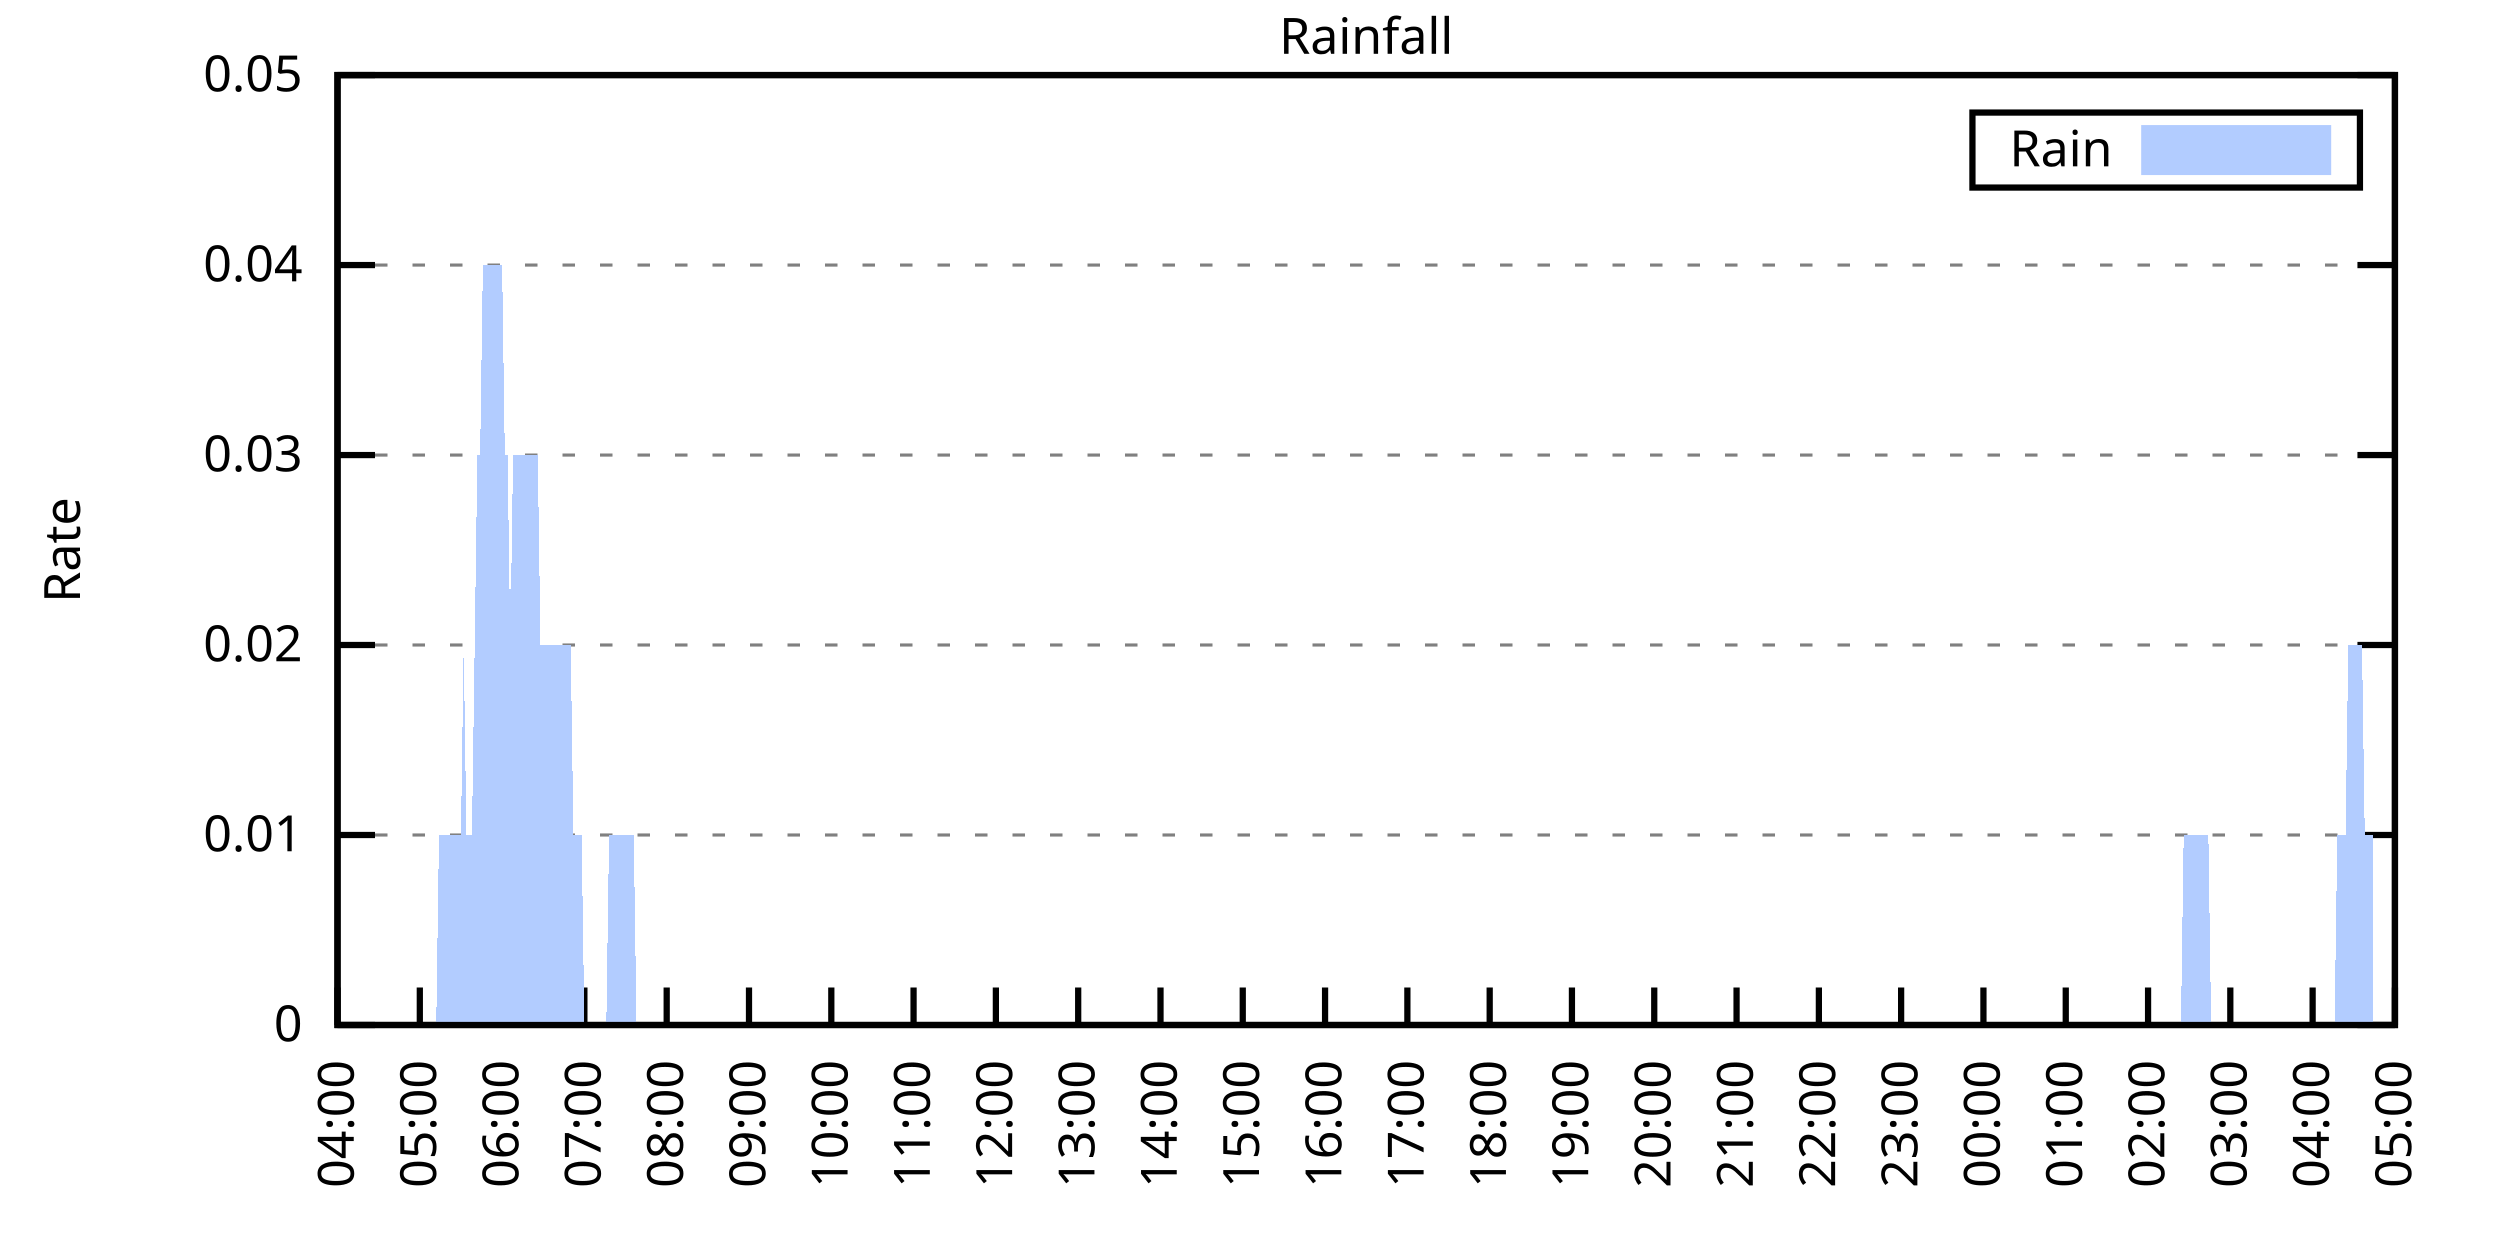
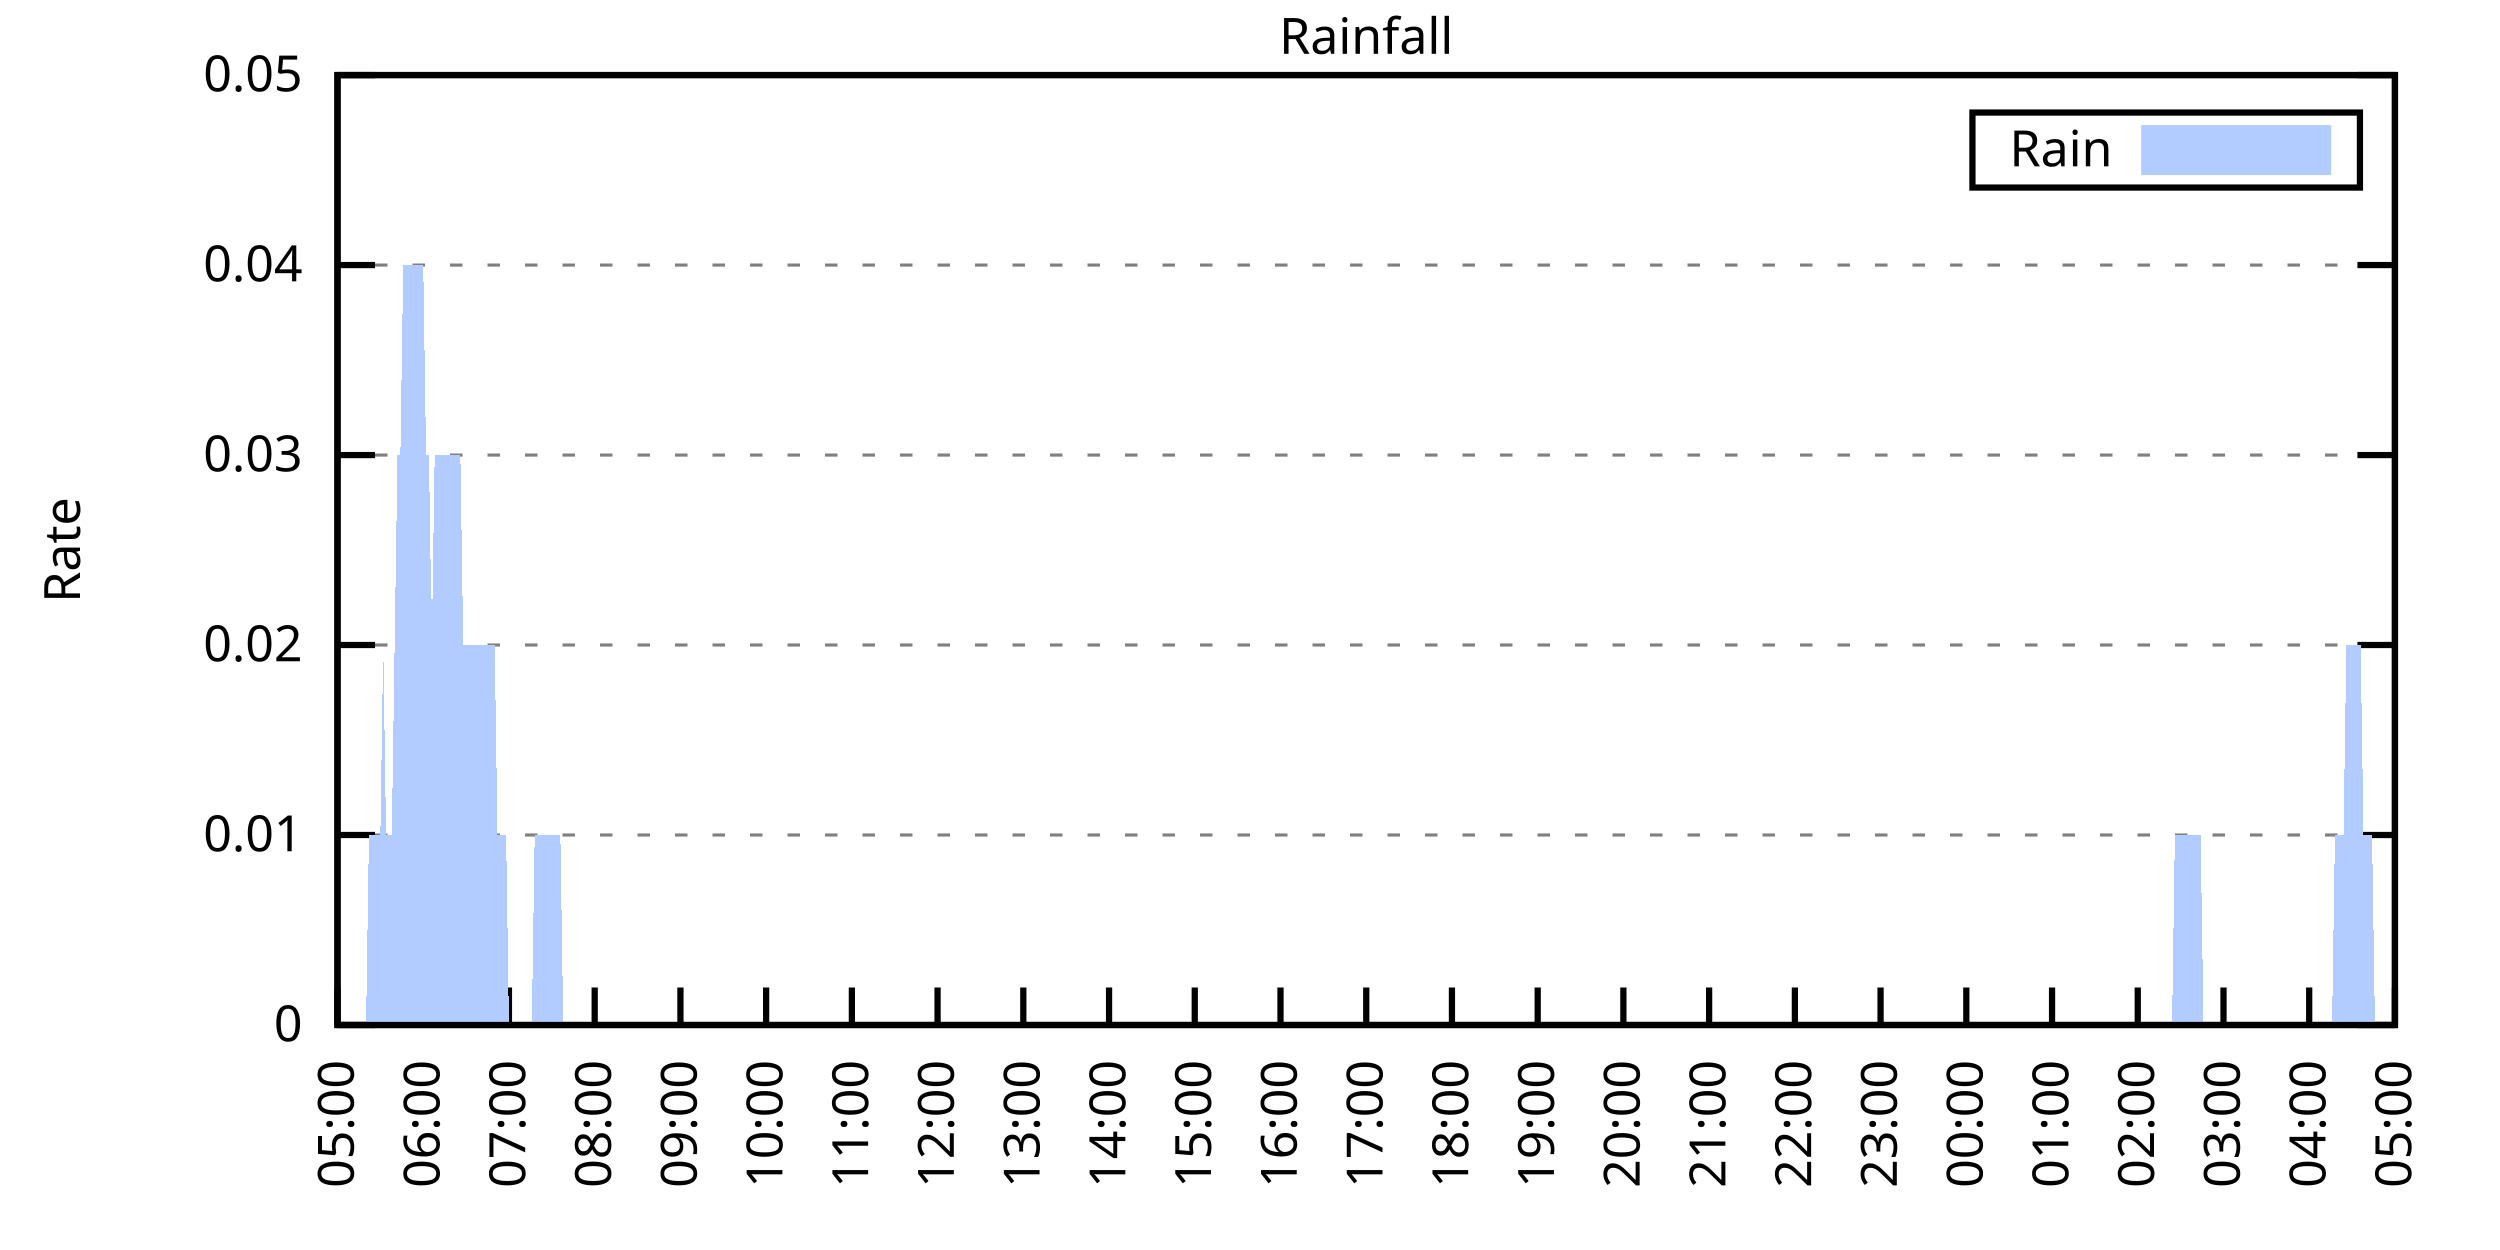
<svg xmlns="http://www.w3.org/2000/svg" xmlns:xlink="http://www.w3.org/1999/xlink" width="400" height="200" viewBox="0 0 400 200">
  <g id="gnuplot_canvas">
    <rect x="0" y="0" width="400" height="200" fill="none" />
    <defs>
      <circle id="gpDot" r="0.5" stroke-width="0.5" stroke="currentColor" />
      <path id="gpPt0" stroke-width="0.333" stroke="currentColor" d="M-1,0 h2 M0,-1 v2" />
      <path id="gpPt1" stroke-width="0.333" stroke="currentColor" d="M-1,-1 L1,1 M1,-1 L-1,1" />
      <path id="gpPt2" stroke-width="0.333" stroke="currentColor" d="M-1,0 L1,0 M0,-1 L0,1 M-1,-1 L1,1 M-1,1 L1,-1" />
      <rect id="gpPt3" stroke-width="0.333" stroke="currentColor" x="-1" y="-1" width="2" height="2" />
      <rect id="gpPt4" stroke-width="0.333" stroke="currentColor" fill="currentColor" x="-1" y="-1" width="2" height="2" />
      <circle id="gpPt5" stroke-width="0.333" stroke="currentColor" cx="0" cy="0" r="1" />
      <use xlink:href="#gpPt5" id="gpPt6" fill="currentColor" stroke="none" />
      <path id="gpPt7" stroke-width="0.333" stroke="currentColor" d="M0,-1.33 L-1.33,0.67 L1.33,0.67 z" />
      <use xlink:href="#gpPt7" id="gpPt8" fill="currentColor" stroke="none" />
      <use xlink:href="#gpPt7" id="gpPt9" stroke="currentColor" transform="rotate(180)" />
      <use xlink:href="#gpPt9" id="gpPt10" fill="currentColor" stroke="none" />
      <use xlink:href="#gpPt3" id="gpPt11" stroke="currentColor" transform="rotate(45)" />
      <use xlink:href="#gpPt11" id="gpPt12" fill="currentColor" stroke="none" />
      <path id="gpPt13" stroke-width="0.333" stroke="currentColor" d="M0,1.330 L1.265,0.411 L0.782,-1.067 L-0.782,-1.076 L-1.265,0.411 z" />
      <use xlink:href="#gpPt13" id="gpPt14" fill="currentColor" stroke="none" />
      <filter id="textbox" filterUnits="objectBoundingBox" x="0" y="0" height="1" width="1">
        <feFlood flood-color="white" flood-opacity="1" result="bgnd" />
        <feComposite in="SourceGraphic" in2="bgnd" operator="atop" />
      </filter>
      <filter id="greybox" filterUnits="objectBoundingBox" x="0" y="0" height="1" width="1">
        <feFlood flood-color="lightgrey" flood-opacity="1" result="grey" />
        <feComposite in="SourceGraphic" in2="grey" operator="atop" />
      </filter>
    </defs>
    <g fill="none" color="white" stroke="currentColor" stroke-width="1.00" stroke-linecap="butt" stroke-linejoin="miter">
</g>
    <g fill="none" color="black" stroke="currentColor" stroke-width="1.00" stroke-linecap="butt" stroke-linejoin="miter">
      <g stroke="none" shape-rendering="crispEdges">
        <polygon fill="rgb(255, 255, 255)" points="54.00,164.00 383.18,164.00 383.18,12.02 54.00,12.02 " />
      </g>
    </g>
    <g fill="none" color="black" stroke="currentColor" stroke-width="1.00" stroke-linecap="butt" stroke-linejoin="miter">
</g>
    <g fill="none" color="black" stroke="black" stroke-width="0.50" stroke-linecap="butt" stroke-linejoin="miter">
</g>
    <g fill="none" color="gray" stroke="currentColor" stroke-width="0.50" stroke-linecap="butt" stroke-linejoin="miter">
      <path stroke="gray" stroke-dasharray="2,4" class="gridline" d="M54.00,164.00 L383.19,164.00  " />
    </g>
    <g fill="none" color="gray" stroke="gray" stroke-width="1.00" stroke-linecap="butt" stroke-linejoin="miter">
</g>
    <g fill="none" color="black" stroke="currentColor" stroke-width="1.00" stroke-linecap="butt" stroke-linejoin="miter">
      <path stroke="black" d="M54.00,164.00 L60.00,164.00 M383.19,164.00 L377.19,164.00  " />
      <g transform="translate(48.40,166.60)" stroke="none" fill="black" font-family="Sans" font-size="8.00" text-anchor="end">
        <text>
          <tspan font-family="Sans"> 0</tspan>
        </text>
      </g>
    </g>
    <g fill="none" color="black" stroke="currentColor" stroke-width="1.00" stroke-linecap="butt" stroke-linejoin="miter">
</g>
    <g fill="none" color="black" stroke="black" stroke-width="0.50" stroke-linecap="butt" stroke-linejoin="miter">
</g>
    <g fill="none" color="gray" stroke="currentColor" stroke-width="0.50" stroke-linecap="butt" stroke-linejoin="miter">
      <path stroke="gray" stroke-dasharray="2,4" class="gridline" d="M54.00,133.60 L383.19,133.60  " />
    </g>
    <g fill="none" color="gray" stroke="gray" stroke-width="1.00" stroke-linecap="butt" stroke-linejoin="miter">
</g>
    <g fill="none" color="black" stroke="currentColor" stroke-width="1.00" stroke-linecap="butt" stroke-linejoin="miter">
      <path stroke="black" d="M54.00,133.60 L60.00,133.60 M383.19,133.60 L377.19,133.60  " />
      <g transform="translate(48.40,136.20)" stroke="none" fill="black" font-family="Sans" font-size="8.00" text-anchor="end">
        <text>
          <tspan font-family="Sans"> 0.01</tspan>
        </text>
      </g>
    </g>
    <g fill="none" color="black" stroke="currentColor" stroke-width="1.00" stroke-linecap="butt" stroke-linejoin="miter">
</g>
    <g fill="none" color="black" stroke="black" stroke-width="0.50" stroke-linecap="butt" stroke-linejoin="miter">
</g>
    <g fill="none" color="gray" stroke="currentColor" stroke-width="0.50" stroke-linecap="butt" stroke-linejoin="miter">
      <path stroke="gray" stroke-dasharray="2,4" class="gridline" d="M54.00,103.20 L383.19,103.20  " />
    </g>
    <g fill="none" color="gray" stroke="gray" stroke-width="1.00" stroke-linecap="butt" stroke-linejoin="miter">
</g>
    <g fill="none" color="black" stroke="currentColor" stroke-width="1.00" stroke-linecap="butt" stroke-linejoin="miter">
      <path stroke="black" d="M54.00,103.20 L60.00,103.20 M383.19,103.20 L377.19,103.20  " />
      <g transform="translate(48.40,105.80)" stroke="none" fill="black" font-family="Sans" font-size="8.00" text-anchor="end">
        <text>
          <tspan font-family="Sans"> 0.02</tspan>
        </text>
      </g>
    </g>
    <g fill="none" color="black" stroke="currentColor" stroke-width="1.00" stroke-linecap="butt" stroke-linejoin="miter">
</g>
    <g fill="none" color="black" stroke="black" stroke-width="0.50" stroke-linecap="butt" stroke-linejoin="miter">
</g>
    <g fill="none" color="gray" stroke="currentColor" stroke-width="0.50" stroke-linecap="butt" stroke-linejoin="miter">
      <path stroke="gray" stroke-dasharray="2,4" class="gridline" d="M54.00,72.81 L383.19,72.81  " />
    </g>
    <g fill="none" color="gray" stroke="gray" stroke-width="1.00" stroke-linecap="butt" stroke-linejoin="miter">
</g>
    <g fill="none" color="black" stroke="currentColor" stroke-width="1.00" stroke-linecap="butt" stroke-linejoin="miter">
      <path stroke="black" d="M54.00,72.81 L60.00,72.81 M383.19,72.81 L377.19,72.81  " />
      <g transform="translate(48.40,75.41)" stroke="none" fill="black" font-family="Sans" font-size="8.00" text-anchor="end">
        <text>
          <tspan font-family="Sans"> 0.03</tspan>
        </text>
      </g>
    </g>
    <g fill="none" color="black" stroke="currentColor" stroke-width="1.00" stroke-linecap="butt" stroke-linejoin="miter">
</g>
    <g fill="none" color="black" stroke="black" stroke-width="0.50" stroke-linecap="butt" stroke-linejoin="miter">
</g>
    <g fill="none" color="gray" stroke="currentColor" stroke-width="0.50" stroke-linecap="butt" stroke-linejoin="miter">
      <path stroke="gray" stroke-dasharray="2,4" class="gridline" d="M54.00,42.41 L383.19,42.41  " />
    </g>
    <g fill="none" color="gray" stroke="gray" stroke-width="1.00" stroke-linecap="butt" stroke-linejoin="miter">
</g>
    <g fill="none" color="black" stroke="currentColor" stroke-width="1.00" stroke-linecap="butt" stroke-linejoin="miter">
      <path stroke="black" d="M54.00,42.41 L60.00,42.41 M383.19,42.41 L377.19,42.41  " />
      <g transform="translate(48.40,45.01)" stroke="none" fill="black" font-family="Sans" font-size="8.00" text-anchor="end">
        <text>
          <tspan font-family="Sans"> 0.04</tspan>
        </text>
      </g>
    </g>
    <g fill="none" color="black" stroke="currentColor" stroke-width="1.00" stroke-linecap="butt" stroke-linejoin="miter">
</g>
    <g fill="none" color="black" stroke="black" stroke-width="0.50" stroke-linecap="butt" stroke-linejoin="miter">
</g>
    <g fill="none" color="gray" stroke="currentColor" stroke-width="0.50" stroke-linecap="butt" stroke-linejoin="miter">
      <path stroke="gray" stroke-dasharray="2,4" class="gridline" d="M54.00,12.01 L383.19,12.01  " />
    </g>
    <g fill="none" color="gray" stroke="gray" stroke-width="1.00" stroke-linecap="butt" stroke-linejoin="miter">
</g>
    <g fill="none" color="black" stroke="currentColor" stroke-width="1.00" stroke-linecap="butt" stroke-linejoin="miter">
      <path stroke="black" d="M54.00,12.01 L60.00,12.01 M383.19,12.01 L377.19,12.01  " />
      <g transform="translate(48.40,14.61)" stroke="none" fill="black" font-family="Sans" font-size="8.00" text-anchor="end">
        <text>
          <tspan font-family="Sans"> 0.05</tspan>
        </text>
      </g>
    </g>
    <g fill="none" color="black" stroke="currentColor" stroke-width="1.00" stroke-linecap="butt" stroke-linejoin="miter">
      <path stroke="black" d="M54.00,164.00 L54.00,158.00  " />
      <g transform="translate(56.60,169.60) rotate(270.00)" stroke="none" fill="black" font-family="Sans" font-size="8.00" text-anchor="end">
        <text>
-           <tspan font-family="Sans">04:00</tspan>
-         </text>
-       </g>
-     </g>
-     <g fill="none" color="black" stroke="currentColor" stroke-width="1.00" stroke-linecap="butt" stroke-linejoin="miter">
-       <path stroke="black" d="M67.17,164.00 L67.17,158.00  " />
-       <g transform="translate(69.77,169.60) rotate(270.00)" stroke="none" fill="black" font-family="Sans" font-size="8.00" text-anchor="end">
-         <text>
          <tspan font-family="Sans">05:00</tspan>
        </text>
      </g>
    </g>
    <g fill="none" color="black" stroke="currentColor" stroke-width="1.00" stroke-linecap="butt" stroke-linejoin="miter">
-       <path stroke="black" d="M80.34,164.00 L80.34,158.00  " />
-       <g transform="translate(82.94,169.60) rotate(270.00)" stroke="none" fill="black" font-family="Sans" font-size="8.00" text-anchor="end">
+       <path stroke="black" d="M67.72,164.00 L67.72,158.00  " />
+       <g transform="translate(70.32,169.60) rotate(270.00)" stroke="none" fill="black" font-family="Sans" font-size="8.00" text-anchor="end">
        <text>
          <tspan font-family="Sans">06:00</tspan>
        </text>
      </g>
    </g>
    <g fill="none" color="black" stroke="currentColor" stroke-width="1.00" stroke-linecap="butt" stroke-linejoin="miter">
-       <path stroke="black" d="M93.50,164.00 L93.50,158.00  " />
-       <g transform="translate(96.10,169.60) rotate(270.00)" stroke="none" fill="black" font-family="Sans" font-size="8.00" text-anchor="end">
+       <path stroke="black" d="M81.43,164.00 L81.43,158.00  " />
+       <g transform="translate(84.03,169.60) rotate(270.00)" stroke="none" fill="black" font-family="Sans" font-size="8.00" text-anchor="end">
        <text>
          <tspan font-family="Sans">07:00</tspan>
        </text>
      </g>
    </g>
    <g fill="none" color="black" stroke="currentColor" stroke-width="1.00" stroke-linecap="butt" stroke-linejoin="miter">
-       <path stroke="black" d="M106.67,164.00 L106.67,158.00  " />
-       <g transform="translate(109.27,169.60) rotate(270.00)" stroke="none" fill="black" font-family="Sans" font-size="8.00" text-anchor="end">
+       <path stroke="black" d="M95.15,164.00 L95.15,158.00  " />
+       <g transform="translate(97.75,169.60) rotate(270.00)" stroke="none" fill="black" font-family="Sans" font-size="8.00" text-anchor="end">
        <text>
          <tspan font-family="Sans">08:00</tspan>
        </text>
      </g>
    </g>
    <g fill="none" color="black" stroke="currentColor" stroke-width="1.00" stroke-linecap="butt" stroke-linejoin="miter">
-       <path stroke="black" d="M119.84,164.00 L119.84,158.00  " />
-       <g transform="translate(122.44,169.60) rotate(270.00)" stroke="none" fill="black" font-family="Sans" font-size="8.00" text-anchor="end">
+       <path stroke="black" d="M108.87,164.00 L108.87,158.00  " />
+       <g transform="translate(111.47,169.60) rotate(270.00)" stroke="none" fill="black" font-family="Sans" font-size="8.00" text-anchor="end">
        <text>
          <tspan font-family="Sans">09:00</tspan>
        </text>
      </g>
    </g>
    <g fill="none" color="black" stroke="currentColor" stroke-width="1.00" stroke-linecap="butt" stroke-linejoin="miter">
-       <path stroke="black" d="M133.01,164.00 L133.01,158.00  " />
-       <g transform="translate(135.61,169.60) rotate(270.00)" stroke="none" fill="black" font-family="Sans" font-size="8.00" text-anchor="end">
+       <path stroke="black" d="M122.58,164.00 L122.58,158.00  " />
+       <g transform="translate(125.18,169.60) rotate(270.00)" stroke="none" fill="black" font-family="Sans" font-size="8.00" text-anchor="end">
        <text>
          <tspan font-family="Sans">10:00</tspan>
        </text>
      </g>
    </g>
    <g fill="none" color="black" stroke="currentColor" stroke-width="1.00" stroke-linecap="butt" stroke-linejoin="miter">
-       <path stroke="black" d="M146.17,164.00 L146.17,158.00  " />
-       <g transform="translate(148.77,169.60) rotate(270.00)" stroke="none" fill="black" font-family="Sans" font-size="8.00" text-anchor="end">
+       <path stroke="black" d="M136.30,164.00 L136.30,158.00  " />
+       <g transform="translate(138.90,169.60) rotate(270.00)" stroke="none" fill="black" font-family="Sans" font-size="8.00" text-anchor="end">
        <text>
          <tspan font-family="Sans">11:00</tspan>
        </text>
      </g>
    </g>
    <g fill="none" color="black" stroke="currentColor" stroke-width="1.00" stroke-linecap="butt" stroke-linejoin="miter">
-       <path stroke="black" d="M159.34,164.00 L159.34,158.00  " />
-       <g transform="translate(161.94,169.60) rotate(270.00)" stroke="none" fill="black" font-family="Sans" font-size="8.00" text-anchor="end">
+       <path stroke="black" d="M150.01,164.00 L150.01,158.00  " />
+       <g transform="translate(152.61,169.60) rotate(270.00)" stroke="none" fill="black" font-family="Sans" font-size="8.00" text-anchor="end">
        <text>
          <tspan font-family="Sans">12:00</tspan>
        </text>
      </g>
    </g>
    <g fill="none" color="black" stroke="currentColor" stroke-width="1.00" stroke-linecap="butt" stroke-linejoin="miter">
-       <path stroke="black" d="M172.51,164.00 L172.51,158.00  " />
-       <g transform="translate(175.11,169.60) rotate(270.00)" stroke="none" fill="black" font-family="Sans" font-size="8.00" text-anchor="end">
+       <path stroke="black" d="M163.73,164.00 L163.73,158.00  " />
+       <g transform="translate(166.33,169.60) rotate(270.00)" stroke="none" fill="black" font-family="Sans" font-size="8.00" text-anchor="end">
        <text>
          <tspan font-family="Sans">13:00</tspan>
        </text>
      </g>
    </g>
    <g fill="none" color="black" stroke="currentColor" stroke-width="1.00" stroke-linecap="butt" stroke-linejoin="miter">
-       <path stroke="black" d="M185.68,164.00 L185.68,158.00  " />
-       <g transform="translate(188.28,169.60) rotate(270.00)" stroke="none" fill="black" font-family="Sans" font-size="8.00" text-anchor="end">
+       <path stroke="black" d="M177.45,164.00 L177.45,158.00  " />
+       <g transform="translate(180.05,169.60) rotate(270.00)" stroke="none" fill="black" font-family="Sans" font-size="8.00" text-anchor="end">
        <text>
          <tspan font-family="Sans">14:00</tspan>
        </text>
      </g>
    </g>
    <g fill="none" color="black" stroke="currentColor" stroke-width="1.00" stroke-linecap="butt" stroke-linejoin="miter">
-       <path stroke="black" d="M198.84,164.00 L198.84,158.00  " />
-       <g transform="translate(201.44,169.60) rotate(270.00)" stroke="none" fill="black" font-family="Sans" font-size="8.00" text-anchor="end">
+       <path stroke="black" d="M191.16,164.00 L191.16,158.00  " />
+       <g transform="translate(193.76,169.60) rotate(270.00)" stroke="none" fill="black" font-family="Sans" font-size="8.00" text-anchor="end">
        <text>
          <tspan font-family="Sans">15:00</tspan>
        </text>
      </g>
    </g>
    <g fill="none" color="black" stroke="currentColor" stroke-width="1.00" stroke-linecap="butt" stroke-linejoin="miter">
-       <path stroke="black" d="M212.01,164.00 L212.01,158.00  " />
-       <g transform="translate(214.61,169.60) rotate(270.00)" stroke="none" fill="black" font-family="Sans" font-size="8.00" text-anchor="end">
+       <path stroke="black" d="M204.88,164.00 L204.88,158.00  " />
+       <g transform="translate(207.48,169.60) rotate(270.00)" stroke="none" fill="black" font-family="Sans" font-size="8.00" text-anchor="end">
        <text>
          <tspan font-family="Sans">16:00</tspan>
        </text>
      </g>
    </g>
    <g fill="none" color="black" stroke="currentColor" stroke-width="1.00" stroke-linecap="butt" stroke-linejoin="miter">
-       <path stroke="black" d="M225.18,164.00 L225.18,158.00  " />
-       <g transform="translate(227.78,169.60) rotate(270.00)" stroke="none" fill="black" font-family="Sans" font-size="8.00" text-anchor="end">
+       <path stroke="black" d="M218.60,164.00 L218.60,158.00  " />
+       <g transform="translate(221.20,169.60) rotate(270.00)" stroke="none" fill="black" font-family="Sans" font-size="8.00" text-anchor="end">
        <text>
          <tspan font-family="Sans">17:00</tspan>
        </text>
      </g>
    </g>
    <g fill="none" color="black" stroke="currentColor" stroke-width="1.00" stroke-linecap="butt" stroke-linejoin="miter">
-       <path stroke="black" d="M238.35,164.00 L238.35,158.00  " />
-       <g transform="translate(240.95,169.60) rotate(270.00)" stroke="none" fill="black" font-family="Sans" font-size="8.00" text-anchor="end">
+       <path stroke="black" d="M232.31,164.00 L232.31,158.00  " />
+       <g transform="translate(234.91,169.60) rotate(270.00)" stroke="none" fill="black" font-family="Sans" font-size="8.00" text-anchor="end">
        <text>
          <tspan font-family="Sans">18:00</tspan>
        </text>
      </g>
    </g>
    <g fill="none" color="black" stroke="currentColor" stroke-width="1.00" stroke-linecap="butt" stroke-linejoin="miter">
-       <path stroke="black" d="M251.51,164.00 L251.51,158.00  " />
-       <g transform="translate(254.11,169.60) rotate(270.00)" stroke="none" fill="black" font-family="Sans" font-size="8.00" text-anchor="end">
+       <path stroke="black" d="M246.03,164.00 L246.03,158.00  " />
+       <g transform="translate(248.63,169.60) rotate(270.00)" stroke="none" fill="black" font-family="Sans" font-size="8.00" text-anchor="end">
        <text>
          <tspan font-family="Sans">19:00</tspan>
        </text>
      </g>
    </g>
    <g fill="none" color="black" stroke="currentColor" stroke-width="1.00" stroke-linecap="butt" stroke-linejoin="miter">
-       <path stroke="black" d="M264.68,164.00 L264.68,158.00  " />
-       <g transform="translate(267.28,169.60) rotate(270.00)" stroke="none" fill="black" font-family="Sans" font-size="8.00" text-anchor="end">
+       <path stroke="black" d="M259.74,164.00 L259.74,158.00  " />
+       <g transform="translate(262.34,169.60) rotate(270.00)" stroke="none" fill="black" font-family="Sans" font-size="8.00" text-anchor="end">
        <text>
          <tspan font-family="Sans">20:00</tspan>
        </text>
      </g>
    </g>
    <g fill="none" color="black" stroke="currentColor" stroke-width="1.00" stroke-linecap="butt" stroke-linejoin="miter">
-       <path stroke="black" d="M277.85,164.00 L277.85,158.00  " />
-       <g transform="translate(280.45,169.60) rotate(270.00)" stroke="none" fill="black" font-family="Sans" font-size="8.00" text-anchor="end">
+       <path stroke="black" d="M273.46,164.00 L273.46,158.00  " />
+       <g transform="translate(276.06,169.60) rotate(270.00)" stroke="none" fill="black" font-family="Sans" font-size="8.00" text-anchor="end">
        <text>
          <tspan font-family="Sans">21:00</tspan>
        </text>
      </g>
    </g>
    <g fill="none" color="black" stroke="currentColor" stroke-width="1.00" stroke-linecap="butt" stroke-linejoin="miter">
-       <path stroke="black" d="M291.02,164.00 L291.02,158.00  " />
-       <g transform="translate(293.62,169.60) rotate(270.00)" stroke="none" fill="black" font-family="Sans" font-size="8.00" text-anchor="end">
+       <path stroke="black" d="M287.18,164.00 L287.18,158.00  " />
+       <g transform="translate(289.78,169.60) rotate(270.00)" stroke="none" fill="black" font-family="Sans" font-size="8.00" text-anchor="end">
        <text>
          <tspan font-family="Sans">22:00</tspan>
        </text>
      </g>
    </g>
    <g fill="none" color="black" stroke="currentColor" stroke-width="1.00" stroke-linecap="butt" stroke-linejoin="miter">
-       <path stroke="black" d="M304.18,164.00 L304.18,158.00  " />
-       <g transform="translate(306.78,169.60) rotate(270.00)" stroke="none" fill="black" font-family="Sans" font-size="8.00" text-anchor="end">
+       <path stroke="black" d="M300.89,164.00 L300.89,158.00  " />
+       <g transform="translate(303.49,169.60) rotate(270.00)" stroke="none" fill="black" font-family="Sans" font-size="8.00" text-anchor="end">
        <text>
          <tspan font-family="Sans">23:00</tspan>
        </text>
      </g>
    </g>
    <g fill="none" color="black" stroke="currentColor" stroke-width="1.00" stroke-linecap="butt" stroke-linejoin="miter">
-       <path stroke="black" d="M317.35,164.00 L317.35,158.00  " />
-       <g transform="translate(319.95,169.60) rotate(270.00)" stroke="none" fill="black" font-family="Sans" font-size="8.00" text-anchor="end">
+       <path stroke="black" d="M314.61,164.00 L314.61,158.00  " />
+       <g transform="translate(317.21,169.60) rotate(270.00)" stroke="none" fill="black" font-family="Sans" font-size="8.00" text-anchor="end">
        <text>
          <tspan font-family="Sans">00:00</tspan>
        </text>
      </g>
    </g>
    <g fill="none" color="black" stroke="currentColor" stroke-width="1.00" stroke-linecap="butt" stroke-linejoin="miter">
-       <path stroke="black" d="M330.52,164.00 L330.52,158.00  " />
-       <g transform="translate(333.12,169.60) rotate(270.00)" stroke="none" fill="black" font-family="Sans" font-size="8.00" text-anchor="end">
+       <path stroke="black" d="M328.33,164.00 L328.33,158.00  " />
+       <g transform="translate(330.93,169.60) rotate(270.00)" stroke="none" fill="black" font-family="Sans" font-size="8.00" text-anchor="end">
        <text>
          <tspan font-family="Sans">01:00</tspan>
        </text>
      </g>
    </g>
    <g fill="none" color="black" stroke="currentColor" stroke-width="1.00" stroke-linecap="butt" stroke-linejoin="miter">
-       <path stroke="black" d="M343.69,164.00 L343.69,158.00  " />
-       <g transform="translate(346.29,169.60) rotate(270.00)" stroke="none" fill="black" font-family="Sans" font-size="8.00" text-anchor="end">
+       <path stroke="black" d="M342.04,164.00 L342.04,158.00  " />
+       <g transform="translate(344.64,169.60) rotate(270.00)" stroke="none" fill="black" font-family="Sans" font-size="8.00" text-anchor="end">
        <text>
          <tspan font-family="Sans">02:00</tspan>
        </text>
      </g>
    </g>
    <g fill="none" color="black" stroke="currentColor" stroke-width="1.00" stroke-linecap="butt" stroke-linejoin="miter">
-       <path stroke="black" d="M356.85,164.00 L356.85,158.00  " />
-       <g transform="translate(359.45,169.60) rotate(270.00)" stroke="none" fill="black" font-family="Sans" font-size="8.00" text-anchor="end">
+       <path stroke="black" d="M355.76,164.00 L355.76,158.00  " />
+       <g transform="translate(358.36,169.60) rotate(270.00)" stroke="none" fill="black" font-family="Sans" font-size="8.00" text-anchor="end">
        <text>
          <tspan font-family="Sans">03:00</tspan>
        </text>
      </g>
    </g>
    <g fill="none" color="black" stroke="currentColor" stroke-width="1.00" stroke-linecap="butt" stroke-linejoin="miter">
-       <path stroke="black" d="M370.02,164.00 L370.02,158.00  " />
-       <g transform="translate(372.62,169.60) rotate(270.00)" stroke="none" fill="black" font-family="Sans" font-size="8.00" text-anchor="end">
+       <path stroke="black" d="M369.47,164.00 L369.47,158.00  " />
+       <g transform="translate(372.07,169.60) rotate(270.00)" stroke="none" fill="black" font-family="Sans" font-size="8.00" text-anchor="end">
        <text>
          <tspan font-family="Sans">04:00</tspan>
        </text>
      </g>
    </g>
    <g fill="none" color="black" stroke="currentColor" stroke-width="1.00" stroke-linecap="butt" stroke-linejoin="miter">
      <path stroke="black" d="M383.19,164.00 L383.19,158.00  " />
      <g transform="translate(385.79,169.60) rotate(270.00)" stroke="none" fill="black" font-family="Sans" font-size="8.00" text-anchor="end">
        <text>
          <tspan font-family="Sans">05:00</tspan>
        </text>
      </g>
    </g>
    <g fill="none" color="black" stroke="currentColor" stroke-width="1.00" stroke-linecap="butt" stroke-linejoin="miter">
</g>
    <g fill="none" color="black" stroke="currentColor" stroke-width="1.00" stroke-linecap="butt" stroke-linejoin="miter">
      <path stroke="black" d="M54.00,12.01 L54.00,164.00 L383.19,164.00 L383.19,12.01 L54.00,12.01 Z  " />
    </g>
    <g fill="none" color="black" stroke="currentColor" stroke-width="1.00" stroke-linecap="butt" stroke-linejoin="miter">
</g>
    <g fill="none" color="black" stroke="currentColor" stroke-width="1.00" stroke-linecap="butt" stroke-linejoin="miter">
      <path stroke="black" d="M315.59,30.01 L315.59,18.01 L377.59,18.01 L377.59,30.01 L315.59,30.01 Z  " />
    </g>
    <g id="Rainfall_plot_1">
      <g fill="none" color="white" stroke="black" stroke-width="2.00" stroke-linecap="butt" stroke-linejoin="miter">
</g>
      <g fill="none" color="black" stroke="currentColor" stroke-width="2.00" stroke-linecap="butt" stroke-linejoin="miter">
        <g transform="translate(337.99,26.61)" stroke="none" fill="black" font-family="Sans" font-size="8.00" text-anchor="end">
          <text>
            <tspan font-family="Sans">Rain</tspan>
          </text>
        </g>
      </g>
      <g fill="none" color="black" stroke="currentColor" stroke-width="2.00" stroke-linecap="butt" stroke-linejoin="miter">
        <g stroke="none" shape-rendering="crispEdges">
          <polygon fill="rgb(178, 204, 255)" points="343.59,27.01 371.99,27.01 371.99,21.01 343.59,21.01 " />
        </g>
        <path stroke="rgb(178, 204, 255)" d="M343.59,27.01 L371.99,27.01 L371.99,21.01 L343.59,21.01 L343.59,27.01 Z  " />
      </g>
      <g fill="none" color="black" stroke="currentColor" stroke-width="2.00" stroke-linecap="butt" stroke-linejoin="miter">
        <g stroke="none" shape-rendering="crispEdges">
-           <polygon fill="rgb(178, 204, 255)" points="64.10,164.00 64.53,164.00 64.97,164.00 65.41,164.00 65.85,164.00 66.29,164.00 66.73,164.00 67.17,164.00 67.61,164.00 68.05,164.00 68.48,164.00 68.92,164.00 69.36,164.00 69.80,164.00 70.24,133.60 70.68,133.60 71.12,133.60 71.56,133.60 72.00,133.60 72.43,133.60 72.87,133.60 73.31,133.60 73.75,133.60 74.19,103.20 74.63,133.60 75.07,133.60 75.51,133.60 75.95,103.20 76.38,72.81 76.82,72.81 77.26,42.41 77.70,42.41 78.14,42.41 78.58,42.41 79.02,42.41 79.46,42.41 79.90,42.41 80.34,42.41 80.77,72.81 81.21,72.81 81.65,103.20 82.09,72.81 82.53,72.81 82.97,72.81 83.41,72.81 83.85,72.81 84.29,72.81 84.72,72.81 85.16,72.81 85.60,72.81 86.04,72.81 86.48,103.20 86.92,103.20 87.36,103.20 87.80,103.20 88.24,103.20 88.67,103.20 89.11,103.20 89.55,103.20 89.99,103.20 90.43,103.20 90.87,103.20 91.31,103.20 91.75,133.60 92.19,133.60 92.62,133.60 93.06,133.60 93.50,164.00 93.94,164.00 94.38,164.00 94.82,164.00 95.26,164.00 95.70,164.00 96.14,164.00 96.58,164.00 97.01,164.00 97.45,133.60 97.89,133.60 98.33,133.60 98.77,133.60 99.21,133.60 99.65,133.60 100.09,133.60 100.53,133.60 100.96,133.60 101.40,133.60 101.84,164.00 102.28,164.00 102.72,164.00 103.16,164.00 103.60,164.00 104.04,164.00 104.48,164.00 104.91,164.00 105.35,164.00 105.79,164.00 106.23,164.00 106.67,164.00 107.11,164.00 107.55,164.00 107.99,164.00 108.43,164.00 108.87,164.00 109.30,164.00 109.74,164.00 110.18,164.00 110.62,164.00 111.06,164.00 111.50,164.00 111.94,164.00 112.38,164.00 112.82,164.00 113.25,164.00 113.69,164.00 114.13,164.00 114.57,164.00 115.01,164.00 115.45,164.00 115.89,164.00 116.33,164.00 116.77,164.00 117.20,164.00 117.64,164.00 118.08,164.00 118.52,164.00 118.96,164.00 119.40,164.00 119.84,164.00 120.28,164.00 120.72,164.00 121.15,164.00 121.59,164.00 122.03,164.00 122.47,164.00 122.91,164.00 123.35,164.00 123.79,164.00 124.23,164.00 124.67,164.00 125.11,164.00 125.54,164.00 125.98,164.00 126.42,164.00 126.86,164.00 127.30,164.00 127.74,164.00 128.18,164.00 128.62,164.00 129.06,164.00 129.49,164.00 129.93,164.00 130.37,164.00 130.81,164.00 131.25,164.00 131.69,164.00 132.13,164.00 132.57,164.00 133.01,164.00 133.44,164.00 133.88,164.00 134.32,164.00 134.76,164.00 135.20,164.00 135.64,164.00 136.08,164.00 136.52,164.00 136.96,164.00 137.39,164.00 137.83,164.00 138.27,164.00 138.71,164.00 139.15,164.00 139.59,164.00 140.03,164.00 140.47,164.00 140.91,164.00 141.35,164.00 141.78,164.00 142.22,164.00 142.66,164.00 143.10,164.00 143.54,164.00 143.98,164.00 144.42,164.00 144.86,164.00 145.30,164.00 145.73,164.00 146.17,164.00 146.61,164.00 147.05,164.00 147.49,164.00 147.93,164.00 148.37,164.00 148.81,164.00 149.25,164.00 149.68,164.00 150.12,164.00 150.56,164.00 151.00,164.00 151.44,164.00 151.88,164.00 152.32,164.00 152.76,164.00 153.20,164.00 153.63,164.00 154.07,164.00 154.51,164.00 154.95,164.00 155.39,164.00 155.83,164.00 156.27,164.00 156.71,164.00 157.15,164.00 157.59,164.00 158.02,164.00 158.46,164.00 158.90,164.00 159.34,164.00 159.78,164.00 160.22,164.00 160.66,164.00 161.10,164.00 161.54,164.00 161.97,164.00 162.41,164.00 162.85,164.00 163.29,164.00 163.73,164.00 164.17,164.00 164.61,164.00 165.05,164.00 165.49,164.00 165.92,164.00 166.36,164.00 166.80,164.00 167.24,164.00 167.68,164.00 168.12,164.00 168.56,164.00 169.00,164.00 169.44,164.00 169.87,164.00 170.31,164.00 170.75,164.00 171.19,164.00 171.63,164.00 172.07,164.00 172.51,164.00 172.95,164.00 173.39,164.00 173.83,164.00 174.26,164.00 174.70,164.00 175.14,164.00 175.58,164.00 176.02,164.00 176.46,164.00 176.90,164.00 177.34,164.00 177.78,164.00 178.21,164.00 178.65,164.00 179.09,164.00 179.53,164.00 179.97,164.00 180.41,164.00 180.85,164.00 181.29,164.00 181.73,164.00 182.16,164.00 182.60,164.00 183.04,164.00 183.48,164.00 183.92,164.00 184.36,164.00 184.80,164.00 185.24,164.00 185.68,164.00 186.11,164.00 186.55,164.00 186.99,164.00 187.43,164.00 187.87,164.00 188.31,164.00 188.75,164.00 189.19,164.00 189.63,164.00 190.07,164.00 190.50,164.00 190.94,164.00 191.38,164.00 191.82,164.00 192.26,164.00 192.70,164.00 193.14,164.00 193.58,164.00 194.02,164.00 194.45,164.00 194.89,164.00 195.33,164.00 195.77,164.00 196.21,164.00 196.65,164.00 197.09,164.00 197.53,164.00 197.97,164.00 198.40,164.00 198.84,164.00 199.28,164.00 199.72,164.00 200.16,164.00 200.60,164.00 201.04,164.00 201.48,164.00 201.92,164.00 202.35,164.00 202.79,164.00 203.23,164.00 203.67,164.00 204.11,164.00 204.55,164.00 204.99,164.00 205.43,164.00 205.87,164.00 206.31,164.00 206.74,164.00 207.18,164.00 207.62,164.00 208.06,164.00 208.50,164.00 208.94,164.00 209.38,164.00 209.82,164.00 210.26,164.00 210.69,164.00 211.13,164.00 211.57,164.00 212.01,164.00 212.45,164.00 212.89,164.00 213.33,164.00 213.77,164.00 214.21,164.00 214.64,164.00 215.08,164.00 215.52,164.00 215.96,164.00 216.40,164.00 216.84,164.00 217.28,164.00 217.72,164.00 218.16,164.00 218.60,164.00 219.03,164.00 219.47,164.00 219.91,164.00 220.35,164.00 220.79,164.00 221.23,164.00 221.67,164.00 222.11,164.00 222.55,164.00 222.98,164.00 223.42,164.00 223.86,164.00 224.30,164.00 224.74,164.00 225.18,164.00 225.62,164.00 226.06,164.00 226.50,164.00 226.93,164.00 227.37,164.00 227.81,164.00 228.25,164.00 228.69,164.00 229.13,164.00 229.57,164.00 230.01,164.00 230.45,164.00 230.88,164.00 231.32,164.00 231.76,164.00 232.20,164.00 232.64,164.00 233.08,164.00 233.52,164.00 233.96,164.00 234.40,164.00 234.84,164.00 235.27,164.00 235.71,164.00 236.15,164.00 236.59,164.00 237.03,164.00 237.47,164.00 237.91,164.00 238.35,164.00 238.79,164.00 239.22,164.00 239.66,164.00 240.10,164.00 240.54,164.00 240.98,164.00 241.42,164.00 241.86,164.00 242.30,164.00 242.74,164.00 243.17,164.00 243.61,164.00 244.05,164.00 244.49,164.00 244.93,164.00 245.37,164.00 245.81,164.00 246.25,164.00 246.69,164.00 247.12,164.00 247.56,164.00 248.00,164.00 248.44,164.00 248.88,164.00 249.32,164.00 249.76,164.00 250.20,164.00 250.64,164.00 251.08,164.00 251.51,164.00 251.95,164.00 252.39,164.00 252.83,164.00 253.27,164.00 253.71,164.00 254.15,164.00 254.59,164.00 255.03,164.00 255.46,164.00 255.90,164.00 256.34,164.00 256.78,164.00 257.22,164.00 257.66,164.00 258.10,164.00 258.54,164.00 258.98,164.00 259.41,164.00 259.85,164.00 260.29,164.00 260.73,164.00 261.17,164.00 261.61,164.00 262.05,164.00 262.49,164.00 262.93,164.00 263.36,164.00 263.80,164.00 264.24,164.00 264.68,164.00 265.12,164.00 265.56,164.00 266.00,164.00 266.44,164.00 266.88,164.00 267.32,164.00 267.75,164.00 268.19,164.00 268.63,164.00 269.07,164.00 269.51,164.00 269.95,164.00 270.39,164.00 270.83,164.00 271.27,164.00 271.70,164.00 272.14,164.00 272.58,164.00 273.02,164.00 273.46,164.00 273.90,164.00 274.34,164.00 274.78,164.00 275.22,164.00 275.65,164.00 276.09,164.00 276.53,164.00 276.97,164.00 277.41,164.00 277.85,164.00 278.29,164.00 278.73,164.00 279.17,164.00 279.60,164.00 280.04,164.00 280.48,164.00 280.92,164.00 281.36,164.00 281.80,164.00 282.24,164.00 282.68,164.00 283.12,164.00 283.56,164.00 283.99,164.00 284.43,164.00 284.87,164.00 285.31,164.00 285.75,164.00 286.19,164.00 286.63,164.00 287.07,164.00 287.51,164.00 287.94,164.00 288.38,164.00 288.82,164.00 289.26,164.00 289.70,164.00 290.14,164.00 290.58,164.00 291.02,164.00 291.46,164.00 291.89,164.00 292.33,164.00 292.77,164.00 293.21,164.00 293.65,164.00 294.09,164.00 294.53,164.00 294.97,164.00 295.41,164.00 295.84,164.00 296.28,164.00 296.72,164.00 297.16,164.00 297.60,164.00 298.04,164.00 298.48,164.00 298.92,164.00 299.36,164.00 299.80,164.00 300.23,164.00 300.67,164.00 301.11,164.00 301.55,164.00 301.99,164.00 302.43,164.00 302.87,164.00 303.31,164.00 303.75,164.00 304.18,164.00 304.62,164.00 305.06,164.00 305.50,164.00 305.94,164.00 306.38,164.00 306.82,164.00 307.26,164.00 307.70,164.00 308.13,164.00 308.57,164.00 309.01,164.00 309.45,164.00 309.89,164.00 310.33,164.00 310.77,164.00 311.21,164.00 311.65,164.00 312.08,164.00 312.52,164.00 312.96,164.00 313.40,164.00 313.84,164.00 314.28,164.00 314.72,164.00 315.16,164.00 315.60,164.00 316.04,164.00 316.47,164.00 316.91,164.00 317.35,164.00 317.79,164.00 318.23,164.00 318.67,164.00 319.11,164.00 319.55,164.00 319.99,164.00 320.42,164.00 320.86,164.00 321.30,164.00 321.74,164.00 322.18,164.00 322.62,164.00 323.06,164.00 323.50,164.00 323.94,164.00 324.37,164.00 324.81,164.00 325.25,164.00 325.69,164.00 326.13,164.00 326.57,164.00 327.01,164.00 327.45,164.00 327.89,164.00 328.33,164.00 328.76,164.00 329.20,164.00 329.64,164.00 330.08,164.00 330.52,164.00 330.96,164.00 331.40,164.00 331.84,164.00 332.28,164.00 332.71,164.00 333.15,164.00 333.59,164.00 334.03,164.00 334.47,164.00 334.91,164.00 335.35,164.00 335.79,164.00 336.23,164.00 336.66,164.00 337.10,164.00 337.54,164.00 337.98,164.00 338.42,164.00 338.86,164.00 339.30,164.00 339.74,164.00 340.18,164.00 340.61,164.00 341.05,164.00 341.49,164.00 341.93,164.00 342.37,164.00 342.81,164.00 343.25,164.00 343.69,164.00 344.13,164.00 344.57,164.00 345.00,164.00 345.44,164.00 345.88,164.00 346.32,164.00 346.76,164.00 347.20,164.00 347.64,164.00 348.08,164.00 348.52,164.00 348.95,164.00 349.39,133.60 349.83,133.60 350.27,133.60 350.71,133.60 351.15,133.60 351.59,133.60 352.03,133.60 352.47,133.60 352.90,133.60 353.34,133.60 353.78,164.00 354.22,164.00 354.66,164.00 355.10,164.00 355.54,164.00 355.98,164.00 356.42,164.00 356.85,164.00 357.29,164.00 357.73,164.00 358.17,164.00 358.61,164.00 359.05,164.00 359.49,164.00 359.93,164.00 360.37,164.00 360.81,164.00 361.24,164.00 361.68,164.00 362.12,164.00 362.56,164.00 363.00,164.00 363.44,164.00 363.88,164.00 364.32,164.00 364.76,164.00 365.19,164.00 365.63,164.00 366.07,164.00 366.51,164.00 366.95,164.00 367.39,164.00 367.83,164.00 368.27,164.00 368.71,164.00 369.14,164.00 369.58,164.00 370.02,164.00 370.46,164.00 370.90,164.00 371.34,164.00 371.78,164.00 372.22,164.00 372.66,164.00 373.09,164.00 373.53,164.00 373.97,133.60 374.41,133.60 374.85,133.60 375.29,133.60 375.73,103.20 376.17,103.20 376.61,103.20 377.05,103.20 377.48,103.20 377.92,103.20 378.36,133.60 378.80,133.60 379.24,133.60 379.68,133.60 379.68,164.00 64.10,164.00 " />
+           <polygon fill="rgb(178, 204, 255)" points="54.46,164.00 54.91,164.00 55.37,164.00 55.83,164.00 56.29,164.00 56.74,164.00 57.20,164.00 57.66,164.00 58.11,164.00 58.57,164.00 59.03,133.60 59.49,133.60 59.94,133.60 60.40,133.60 60.86,133.60 61.32,103.20 61.77,133.60 62.23,133.60 62.69,133.60 63.14,103.20 63.60,72.81 64.06,72.81 64.52,42.41 64.97,42.41 65.43,42.41 65.89,42.41 66.34,42.41 66.80,42.41 67.26,42.41 67.72,42.41 68.17,72.81 68.63,72.81 69.09,103.20 69.55,72.81 70.00,72.81 70.46,72.81 70.92,72.81 71.37,72.81 71.83,72.81 72.29,72.81 72.75,72.81 73.20,72.81 73.66,72.81 74.12,103.20 74.57,103.20 75.03,103.20 75.49,103.20 75.95,103.20 76.40,103.20 76.86,103.20 77.32,103.20 77.77,103.20 78.23,103.20 78.69,103.20 79.15,103.20 79.60,133.60 80.06,133.60 80.52,133.60 80.98,133.60 81.43,164.00 81.89,164.00 82.35,164.00 82.80,164.00 83.26,164.00 83.72,164.00 84.18,164.00 84.63,164.00 85.09,164.00 85.55,133.60 86.00,133.60 86.46,133.60 86.92,133.60 87.38,133.60 87.83,133.60 88.29,133.60 88.75,133.60 89.21,133.60 89.66,133.60 90.12,164.00 90.58,164.00 91.03,164.00 91.49,164.00 91.95,164.00 92.41,164.00 92.86,164.00 93.32,164.00 93.78,164.00 94.23,164.00 94.69,164.00 95.15,164.00 95.61,164.00 96.06,164.00 96.52,164.00 96.98,164.00 97.43,164.00 97.89,164.00 98.35,164.00 98.81,164.00 99.26,164.00 99.72,164.00 100.18,164.00 100.64,164.00 101.09,164.00 101.55,164.00 102.01,164.00 102.46,164.00 102.92,164.00 103.38,164.00 103.84,164.00 104.29,164.00 104.75,164.00 105.21,164.00 105.66,164.00 106.12,164.00 106.58,164.00 107.04,164.00 107.49,164.00 107.95,164.00 108.41,164.00 108.87,164.00 109.32,164.00 109.78,164.00 110.24,164.00 110.69,164.00 111.15,164.00 111.61,164.00 112.07,164.00 112.52,164.00 112.98,164.00 113.44,164.00 113.89,164.00 114.35,164.00 114.81,164.00 115.27,164.00 115.72,164.00 116.18,164.00 116.64,164.00 117.09,164.00 117.55,164.00 118.01,164.00 118.47,164.00 118.92,164.00 119.38,164.00 119.84,164.00 120.30,164.00 120.75,164.00 121.21,164.00 121.67,164.00 122.12,164.00 122.58,164.00 123.04,164.00 123.50,164.00 123.95,164.00 124.41,164.00 124.87,164.00 125.32,164.00 125.78,164.00 126.24,164.00 126.70,164.00 127.15,164.00 127.61,164.00 128.07,164.00 128.52,164.00 128.98,164.00 129.44,164.00 129.90,164.00 130.35,164.00 130.81,164.00 131.27,164.00 131.73,164.00 132.18,164.00 132.64,164.00 133.10,164.00 133.55,164.00 134.01,164.00 134.47,164.00 134.93,164.00 135.38,164.00 135.84,164.00 136.30,164.00 136.75,164.00 137.21,164.00 137.67,164.00 138.13,164.00 138.58,164.00 139.04,164.00 139.50,164.00 139.96,164.00 140.41,164.00 140.87,164.00 141.33,164.00 141.78,164.00 142.24,164.00 142.70,164.00 143.16,164.00 143.61,164.00 144.07,164.00 144.53,164.00 144.98,164.00 145.44,164.00 145.90,164.00 146.36,164.00 146.81,164.00 147.27,164.00 147.73,164.00 148.18,164.00 148.64,164.00 149.10,164.00 149.56,164.00 150.01,164.00 150.47,164.00 150.93,164.00 151.39,164.00 151.84,164.00 152.30,164.00 152.76,164.00 153.21,164.00 153.67,164.00 154.13,164.00 154.59,164.00 155.04,164.00 155.50,164.00 155.96,164.00 156.41,164.00 156.87,164.00 157.33,164.00 157.79,164.00 158.24,164.00 158.70,164.00 159.16,164.00 159.62,164.00 160.07,164.00 160.53,164.00 160.99,164.00 161.44,164.00 161.90,164.00 162.36,164.00 162.82,164.00 163.27,164.00 163.73,164.00 164.19,164.00 164.64,164.00 165.10,164.00 165.56,164.00 166.02,164.00 166.47,164.00 166.93,164.00 167.39,164.00 167.84,164.00 168.30,164.00 168.76,164.00 169.22,164.00 169.67,164.00 170.13,164.00 170.59,164.00 171.05,164.00 171.50,164.00 171.96,164.00 172.42,164.00 172.87,164.00 173.33,164.00 173.79,164.00 174.25,164.00 174.70,164.00 175.16,164.00 175.62,164.00 176.07,164.00 176.53,164.00 176.99,164.00 177.45,164.00 177.90,164.00 178.36,164.00 178.82,164.00 179.28,164.00 179.73,164.00 180.19,164.00 180.65,164.00 181.10,164.00 181.56,164.00 182.02,164.00 182.48,164.00 182.93,164.00 183.39,164.00 183.85,164.00 184.30,164.00 184.76,164.00 185.22,164.00 185.68,164.00 186.13,164.00 186.59,164.00 187.05,164.00 187.50,164.00 187.96,164.00 188.42,164.00 188.88,164.00 189.33,164.00 189.79,164.00 190.25,164.00 190.71,164.00 191.16,164.00 191.62,164.00 192.08,164.00 192.53,164.00 192.99,164.00 193.45,164.00 193.91,164.00 194.36,164.00 194.82,164.00 195.28,164.00 195.73,164.00 196.19,164.00 196.65,164.00 197.11,164.00 197.56,164.00 198.02,164.00 198.48,164.00 198.94,164.00 199.39,164.00 199.85,164.00 200.31,164.00 200.76,164.00 201.22,164.00 201.68,164.00 202.14,164.00 202.59,164.00 203.05,164.00 203.51,164.00 203.96,164.00 204.42,164.00 204.88,164.00 205.34,164.00 205.79,164.00 206.25,164.00 206.71,164.00 207.16,164.00 207.62,164.00 208.08,164.00 208.54,164.00 208.99,164.00 209.45,164.00 209.91,164.00 210.37,164.00 210.82,164.00 211.28,164.00 211.74,164.00 212.19,164.00 212.65,164.00 213.11,164.00 213.57,164.00 214.02,164.00 214.48,164.00 214.94,164.00 215.39,164.00 215.85,164.00 216.31,164.00 216.77,164.00 217.22,164.00 217.68,164.00 218.14,164.00 218.60,164.00 219.05,164.00 219.51,164.00 219.97,164.00 220.42,164.00 220.88,164.00 221.34,164.00 221.80,164.00 222.25,164.00 222.71,164.00 223.17,164.00 223.62,164.00 224.08,164.00 224.54,164.00 225.00,164.00 225.45,164.00 225.91,164.00 226.37,164.00 226.82,164.00 227.28,164.00 227.74,164.00 228.20,164.00 228.65,164.00 229.11,164.00 229.57,164.00 230.03,164.00 230.48,164.00 230.94,164.00 231.40,164.00 231.85,164.00 232.31,164.00 232.77,164.00 233.23,164.00 233.68,164.00 234.14,164.00 234.60,164.00 235.05,164.00 235.51,164.00 235.97,164.00 236.43,164.00 236.88,164.00 237.34,164.00 237.80,164.00 238.25,164.00 238.71,164.00 239.17,164.00 239.63,164.00 240.08,164.00 240.54,164.00 241.00,164.00 241.46,164.00 241.91,164.00 242.37,164.00 242.83,164.00 243.28,164.00 243.74,164.00 244.20,164.00 244.66,164.00 245.11,164.00 245.57,164.00 246.03,164.00 246.48,164.00 246.94,164.00 247.40,164.00 247.86,164.00 248.31,164.00 248.77,164.00 249.23,164.00 249.69,164.00 250.14,164.00 250.60,164.00 251.06,164.00 251.51,164.00 251.97,164.00 252.43,164.00 252.89,164.00 253.34,164.00 253.80,164.00 254.26,164.00 254.71,164.00 255.17,164.00 255.63,164.00 256.09,164.00 256.54,164.00 257.00,164.00 257.46,164.00 257.91,164.00 258.37,164.00 258.83,164.00 259.29,164.00 259.74,164.00 260.20,164.00 260.66,164.00 261.12,164.00 261.57,164.00 262.03,164.00 262.49,164.00 262.94,164.00 263.40,164.00 263.86,164.00 264.32,164.00 264.77,164.00 265.23,164.00 265.69,164.00 266.14,164.00 266.60,164.00 267.06,164.00 267.52,164.00 267.97,164.00 268.43,164.00 268.89,164.00 269.35,164.00 269.80,164.00 270.26,164.00 270.72,164.00 271.17,164.00 271.63,164.00 272.09,164.00 272.55,164.00 273.00,164.00 273.46,164.00 273.92,164.00 274.37,164.00 274.83,164.00 275.29,164.00 275.75,164.00 276.20,164.00 276.66,164.00 277.12,164.00 277.57,164.00 278.03,164.00 278.49,164.00 278.95,164.00 279.40,164.00 279.86,164.00 280.32,164.00 280.78,164.00 281.23,164.00 281.69,164.00 282.15,164.00 282.60,164.00 283.06,164.00 283.52,164.00 283.98,164.00 284.43,164.00 284.89,164.00 285.35,164.00 285.80,164.00 286.26,164.00 286.72,164.00 287.18,164.00 287.63,164.00 288.09,164.00 288.55,164.00 289.01,164.00 289.46,164.00 289.92,164.00 290.38,164.00 290.83,164.00 291.29,164.00 291.75,164.00 292.21,164.00 292.66,164.00 293.12,164.00 293.58,164.00 294.03,164.00 294.49,164.00 294.95,164.00 295.41,164.00 295.86,164.00 296.32,164.00 296.78,164.00 297.23,164.00 297.69,164.00 298.15,164.00 298.61,164.00 299.06,164.00 299.52,164.00 299.98,164.00 300.44,164.00 300.89,164.00 301.35,164.00 301.81,164.00 302.26,164.00 302.72,164.00 303.18,164.00 303.64,164.00 304.09,164.00 304.55,164.00 305.01,164.00 305.46,164.00 305.92,164.00 306.38,164.00 306.84,164.00 307.29,164.00 307.75,164.00 308.21,164.00 308.67,164.00 309.12,164.00 309.58,164.00 310.04,164.00 310.49,164.00 310.95,164.00 311.41,164.00 311.87,164.00 312.32,164.00 312.78,164.00 313.24,164.00 313.69,164.00 314.15,164.00 314.61,164.00 315.07,164.00 315.52,164.00 315.98,164.00 316.44,164.00 316.89,164.00 317.35,164.00 317.81,164.00 318.27,164.00 318.72,164.00 319.18,164.00 319.64,164.00 320.10,164.00 320.55,164.00 321.01,164.00 321.47,164.00 321.92,164.00 322.38,164.00 322.84,164.00 323.30,164.00 323.75,164.00 324.21,164.00 324.67,164.00 325.12,164.00 325.58,164.00 326.04,164.00 326.50,164.00 326.95,164.00 327.41,164.00 327.87,164.00 328.33,164.00 328.78,164.00 329.24,164.00 329.70,164.00 330.15,164.00 330.61,164.00 331.07,164.00 331.53,164.00 331.98,164.00 332.44,164.00 332.90,164.00 333.35,164.00 333.81,164.00 334.27,164.00 334.73,164.00 335.18,164.00 335.64,164.00 336.10,164.00 336.55,164.00 337.01,164.00 337.47,164.00 337.93,164.00 338.38,164.00 338.84,164.00 339.30,164.00 339.76,164.00 340.21,164.00 340.67,164.00 341.13,164.00 341.58,164.00 342.04,164.00 342.50,164.00 342.96,164.00 343.41,164.00 343.87,164.00 344.33,164.00 344.78,164.00 345.24,164.00 345.70,164.00 346.16,164.00 346.61,164.00 347.07,164.00 347.53,164.00 347.98,133.60 348.44,133.60 348.90,133.60 349.36,133.60 349.81,133.60 350.27,133.60 350.73,133.60 351.19,133.60 351.64,133.60 352.10,133.60 352.56,164.00 353.01,164.00 353.47,164.00 353.93,164.00 354.39,164.00 354.84,164.00 355.30,164.00 355.76,164.00 356.21,164.00 356.67,164.00 357.13,164.00 357.59,164.00 358.04,164.00 358.50,164.00 358.96,164.00 359.42,164.00 359.87,164.00 360.33,164.00 360.79,164.00 361.24,164.00 361.70,164.00 362.16,164.00 362.62,164.00 363.07,164.00 363.53,164.00 363.99,164.00 364.44,164.00 364.90,164.00 365.36,164.00 365.82,164.00 366.27,164.00 366.73,164.00 367.19,164.00 367.64,164.00 368.10,164.00 368.56,164.00 369.02,164.00 369.47,164.00 369.93,164.00 370.39,164.00 370.85,164.00 371.30,164.00 371.76,164.00 372.22,164.00 372.67,164.00 373.13,164.00 373.59,133.60 374.05,133.60 374.50,133.60 374.96,133.60 375.42,103.20 375.87,103.20 376.33,103.20 376.79,103.20 377.25,103.20 377.70,103.20 378.16,133.60 378.62,133.60 379.08,133.60 379.53,133.60 379.99,164.00 380.45,164.00 380.90,164.00 381.36,164.00 381.82,164.00 382.28,164.00 382.73,164.00 383.19,164.00 383.19,164.00 54.46,164.00 " />
        </g>
      </g>
    </g>
    <g fill="none" color="black" stroke="currentColor" stroke-width="2.00" stroke-linecap="butt" stroke-linejoin="miter">
</g>
    <g fill="none" color="black" stroke="black" stroke-width="1.00" stroke-linecap="butt" stroke-linejoin="miter">
</g>
    <g fill="none" color="black" stroke="currentColor" stroke-width="1.00" stroke-linecap="butt" stroke-linejoin="miter">
      <path stroke="black" d="M54.00,12.01 L54.00,164.00 L383.19,164.00 L383.19,12.01 L54.00,12.01 Z  " />
      <g transform="translate(12.80,88.01) rotate(270.00)" stroke="none" fill="black" font-family="Sans" font-size="8.00" text-anchor="middle">
        <text>
          <tspan font-family="Sans">Rate</tspan>
        </text>
      </g>
    </g>
    <g fill="none" color="black" stroke="currentColor" stroke-width="1.00" stroke-linecap="butt" stroke-linejoin="miter">
</g>
    <g fill="none" color="black" stroke="currentColor" stroke-width="1.00" stroke-linecap="butt" stroke-linejoin="miter">
      <g transform="translate(218.59,8.61)" stroke="none" fill="black" font-family="Sans" font-size="8.00" text-anchor="middle">
        <text>
          <tspan font-family="Sans">Rainfall</tspan>
        </text>
      </g>
    </g>
    <g fill="none" color="black" stroke="currentColor" stroke-width="1.00" stroke-linecap="butt" stroke-linejoin="miter">
</g>
  </g>
</svg>
